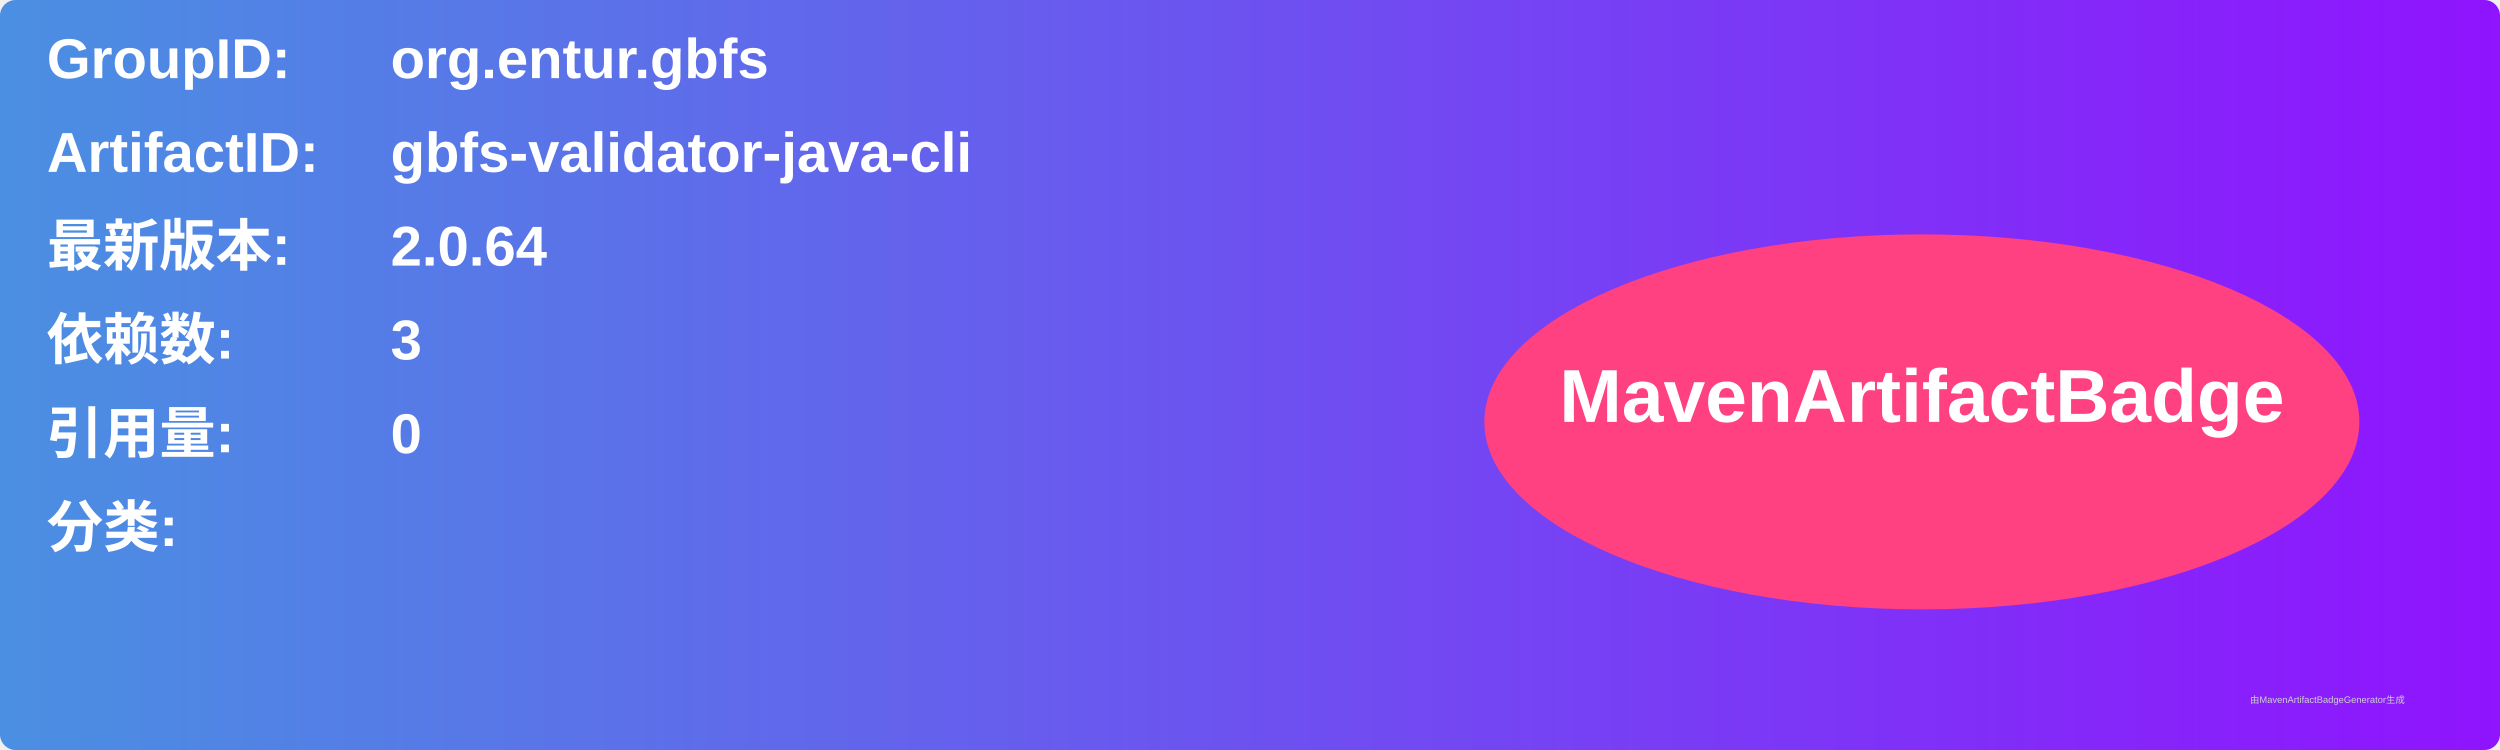
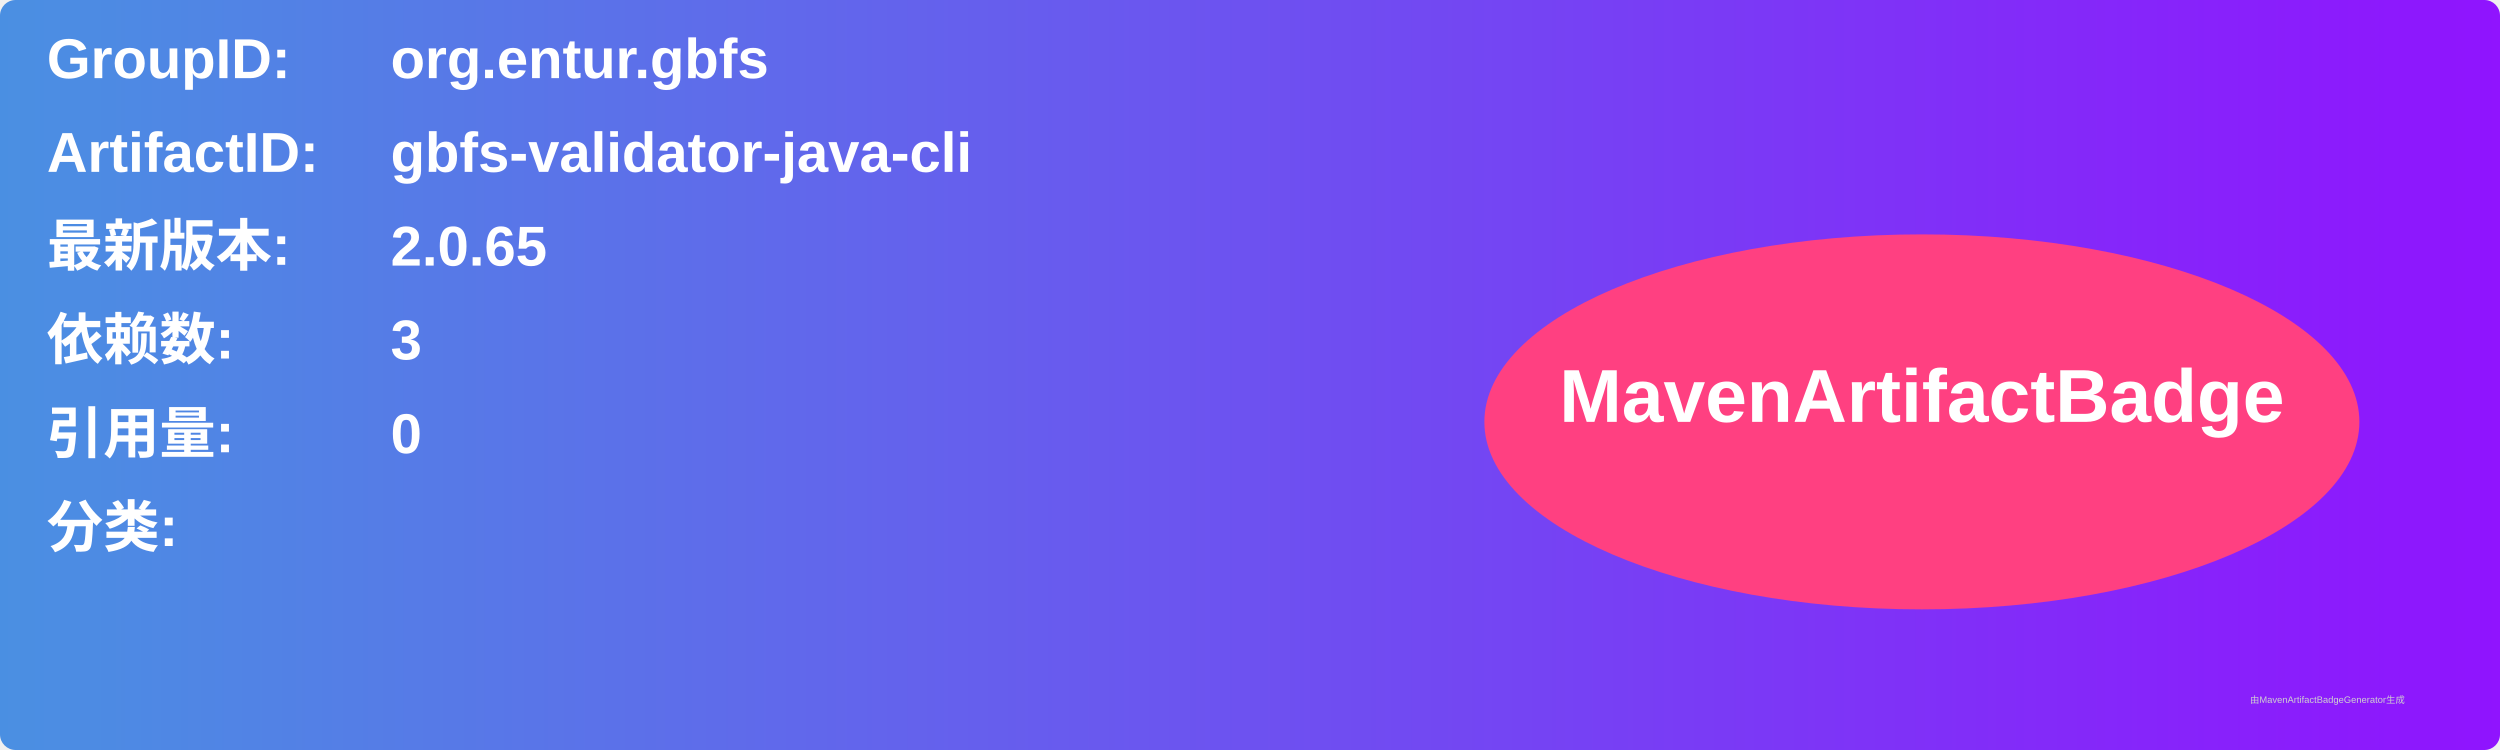
<svg xmlns="http://www.w3.org/2000/svg" width="800" height="240" viewBox="0 0 800 240">
  <linearGradient id="grad" x1="0%" y1="0%" x2="100%" y2="0%">
    <stop offset="0%" stop-color="#4a90e2" />
    <stop offset="100%" stop-color="#9013fe" />
  </linearGradient>
  <rect width="100%" height="100%" rx="5" ry="5" fill="url(#grad)" />
  <g transform="translate(15, 15)">
    <text x="0" y="10" font-family="Arial" font-size="18" fill="white" font-weight="bold" width="260">GroupID:</text>
    <text x="110" y="10" font-family="Arial" font-size="18" fill="white" font-weight="bold" width="460">org.entur.gbfs</text>
    <text x="0" y="40" font-family="Arial" font-size="18" fill="white" font-weight="bold" width="260">ArtifactID:</text>
    <text x="110" y="40" font-family="Arial" font-size="18" fill="white" font-weight="bold" width="460">gbfs-validator-java-cli</text>
    <text x="0" y="70" font-family="Arial" font-size="18" fill="white" font-weight="bold">最新版本:</text>
    <text x="110" y="70" font-family="Arial" font-size="18" fill="white" font-weight="bold">
-       <tspan font-weight="bold">2.0.64</tspan>
+       <tspan font-weight="bold">2.0.65</tspan>
    </text>
    <text x="0" y="100" font-family="Arial" font-size="18" fill="white" font-weight="bold">依赖数: </text>
    <text x="110" y="100" font-family="Arial" font-size="18" fill="white">
      <tspan font-weight="bold">3</tspan>
    </text>
    <text x="0" y="130" font-family="Arial" font-size="18" fill="white" font-weight="bold">引用量: </text>
    <text x="110" y="130" font-family="Arial" font-size="18" fill="white">
      <tspan font-weight="bold">0</tspan>
    </text>
    <text x="0" y="160" font-family="Arial" font-size="18" fill="white" font-weight="bold">分类:</text>
    <text x="10" y="190" font-family="Arial" font-size="10" fill="white">
      <tspan font-weight="bold" />
    </text>
    <ellipse cx="600" cy="120" rx="140" ry="60" fill="#ff4081" />
    <text x="600" y="120" text-anchor="middle" font-family="Arial" font-size="24" fill="white" font-weight="bold">MavenArtifactBadge</text>
  </g>
  <text x="720" y="225" font-family="Arial" font-size="3" fill="#d0d0d0">由MavenArtifactBadgeGenerator生成</text>
</svg>
